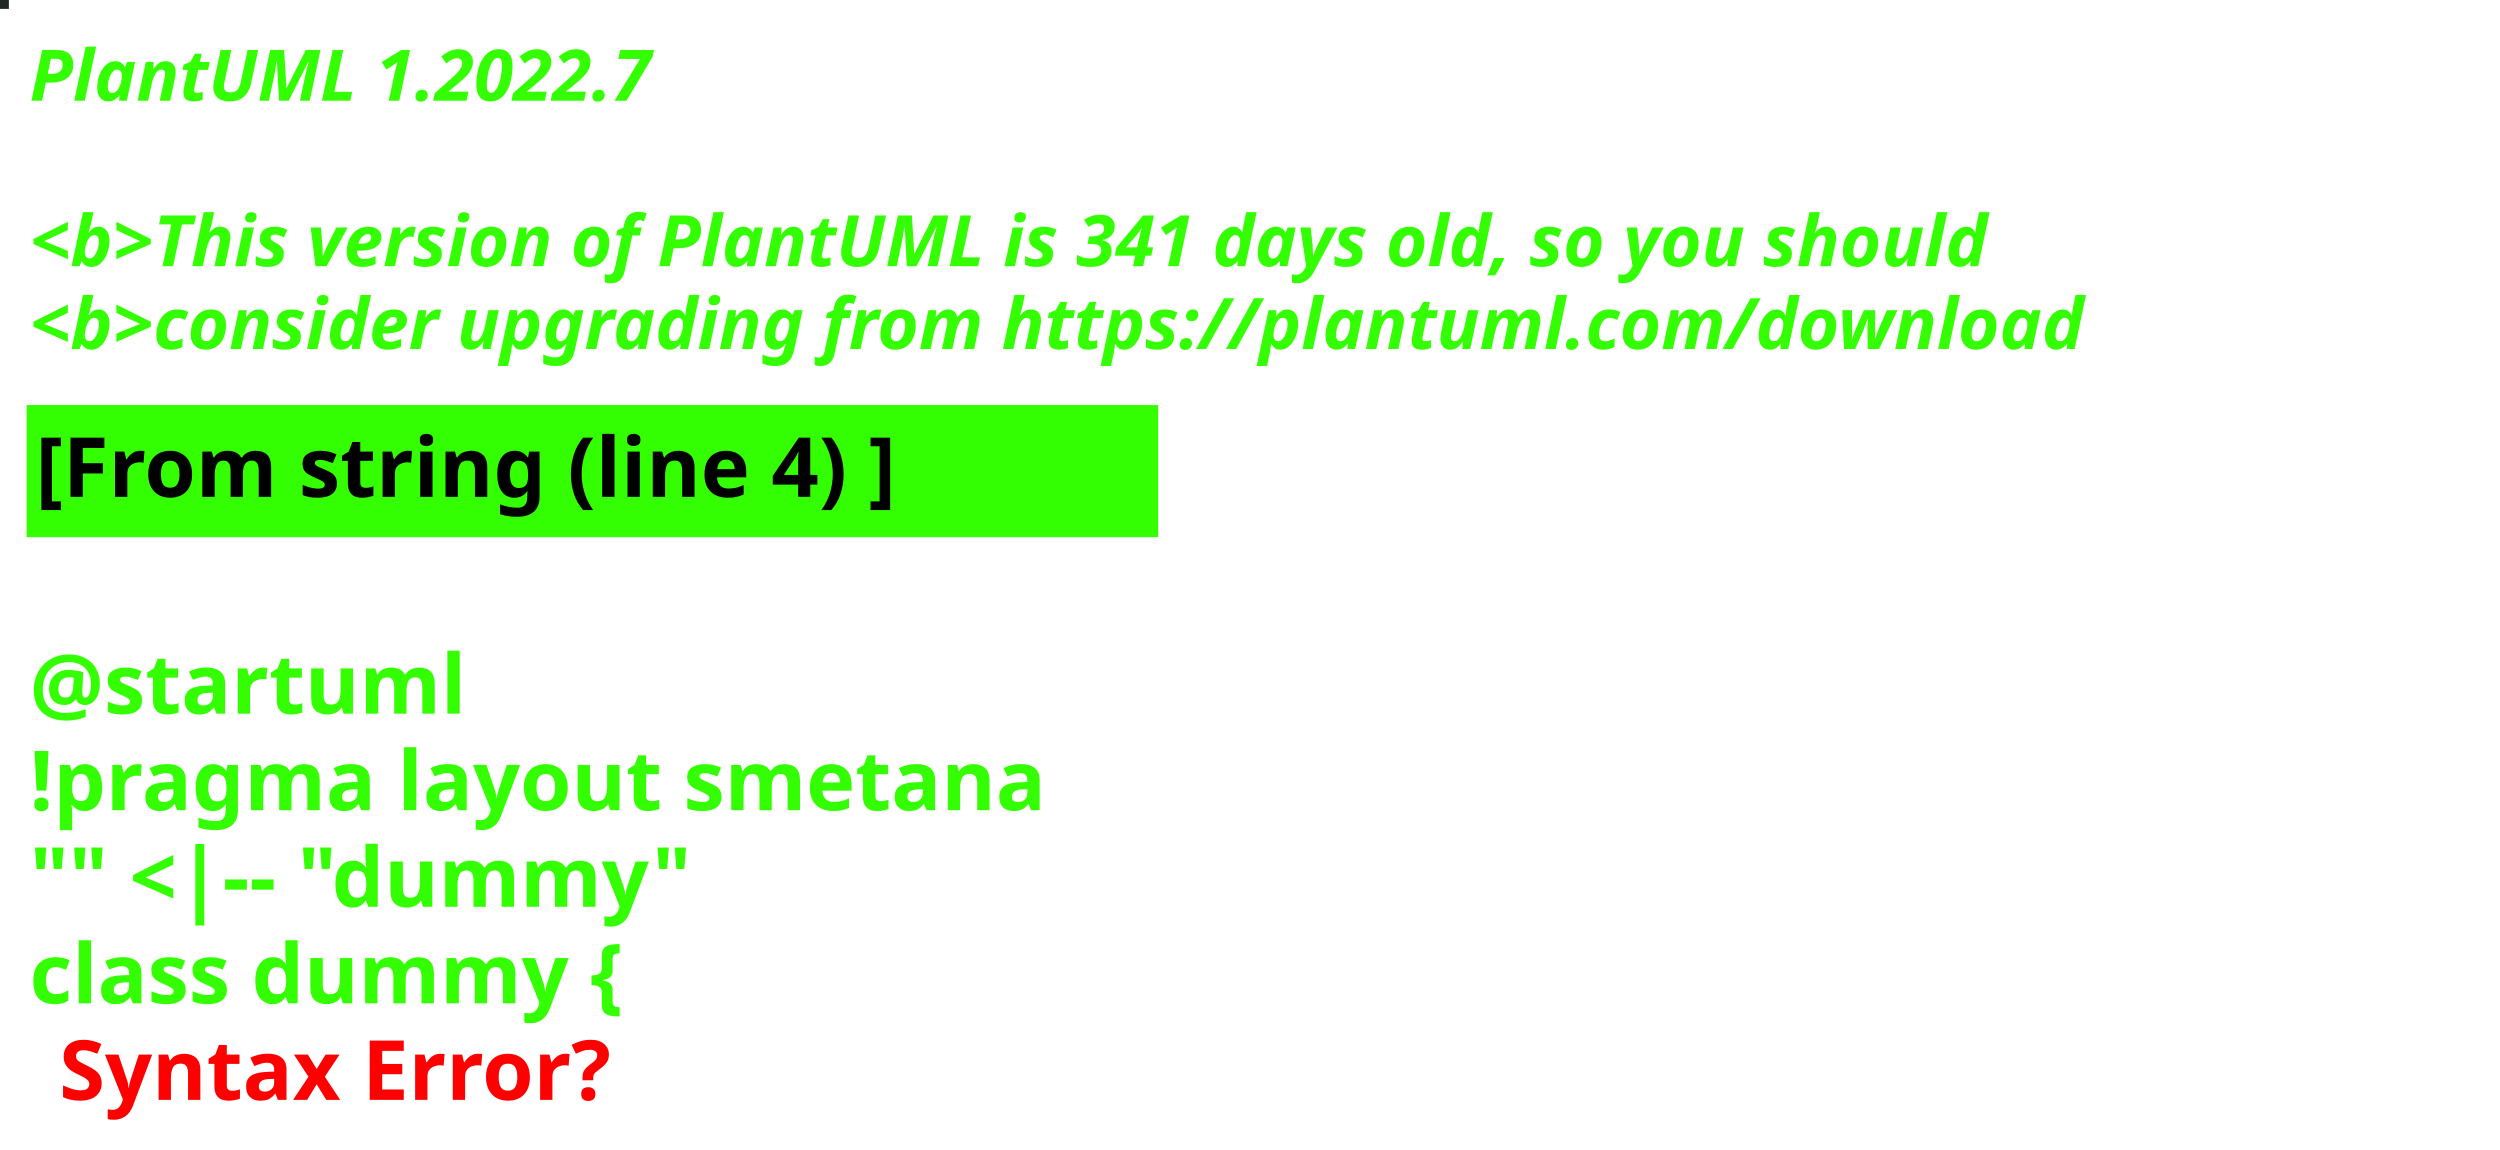
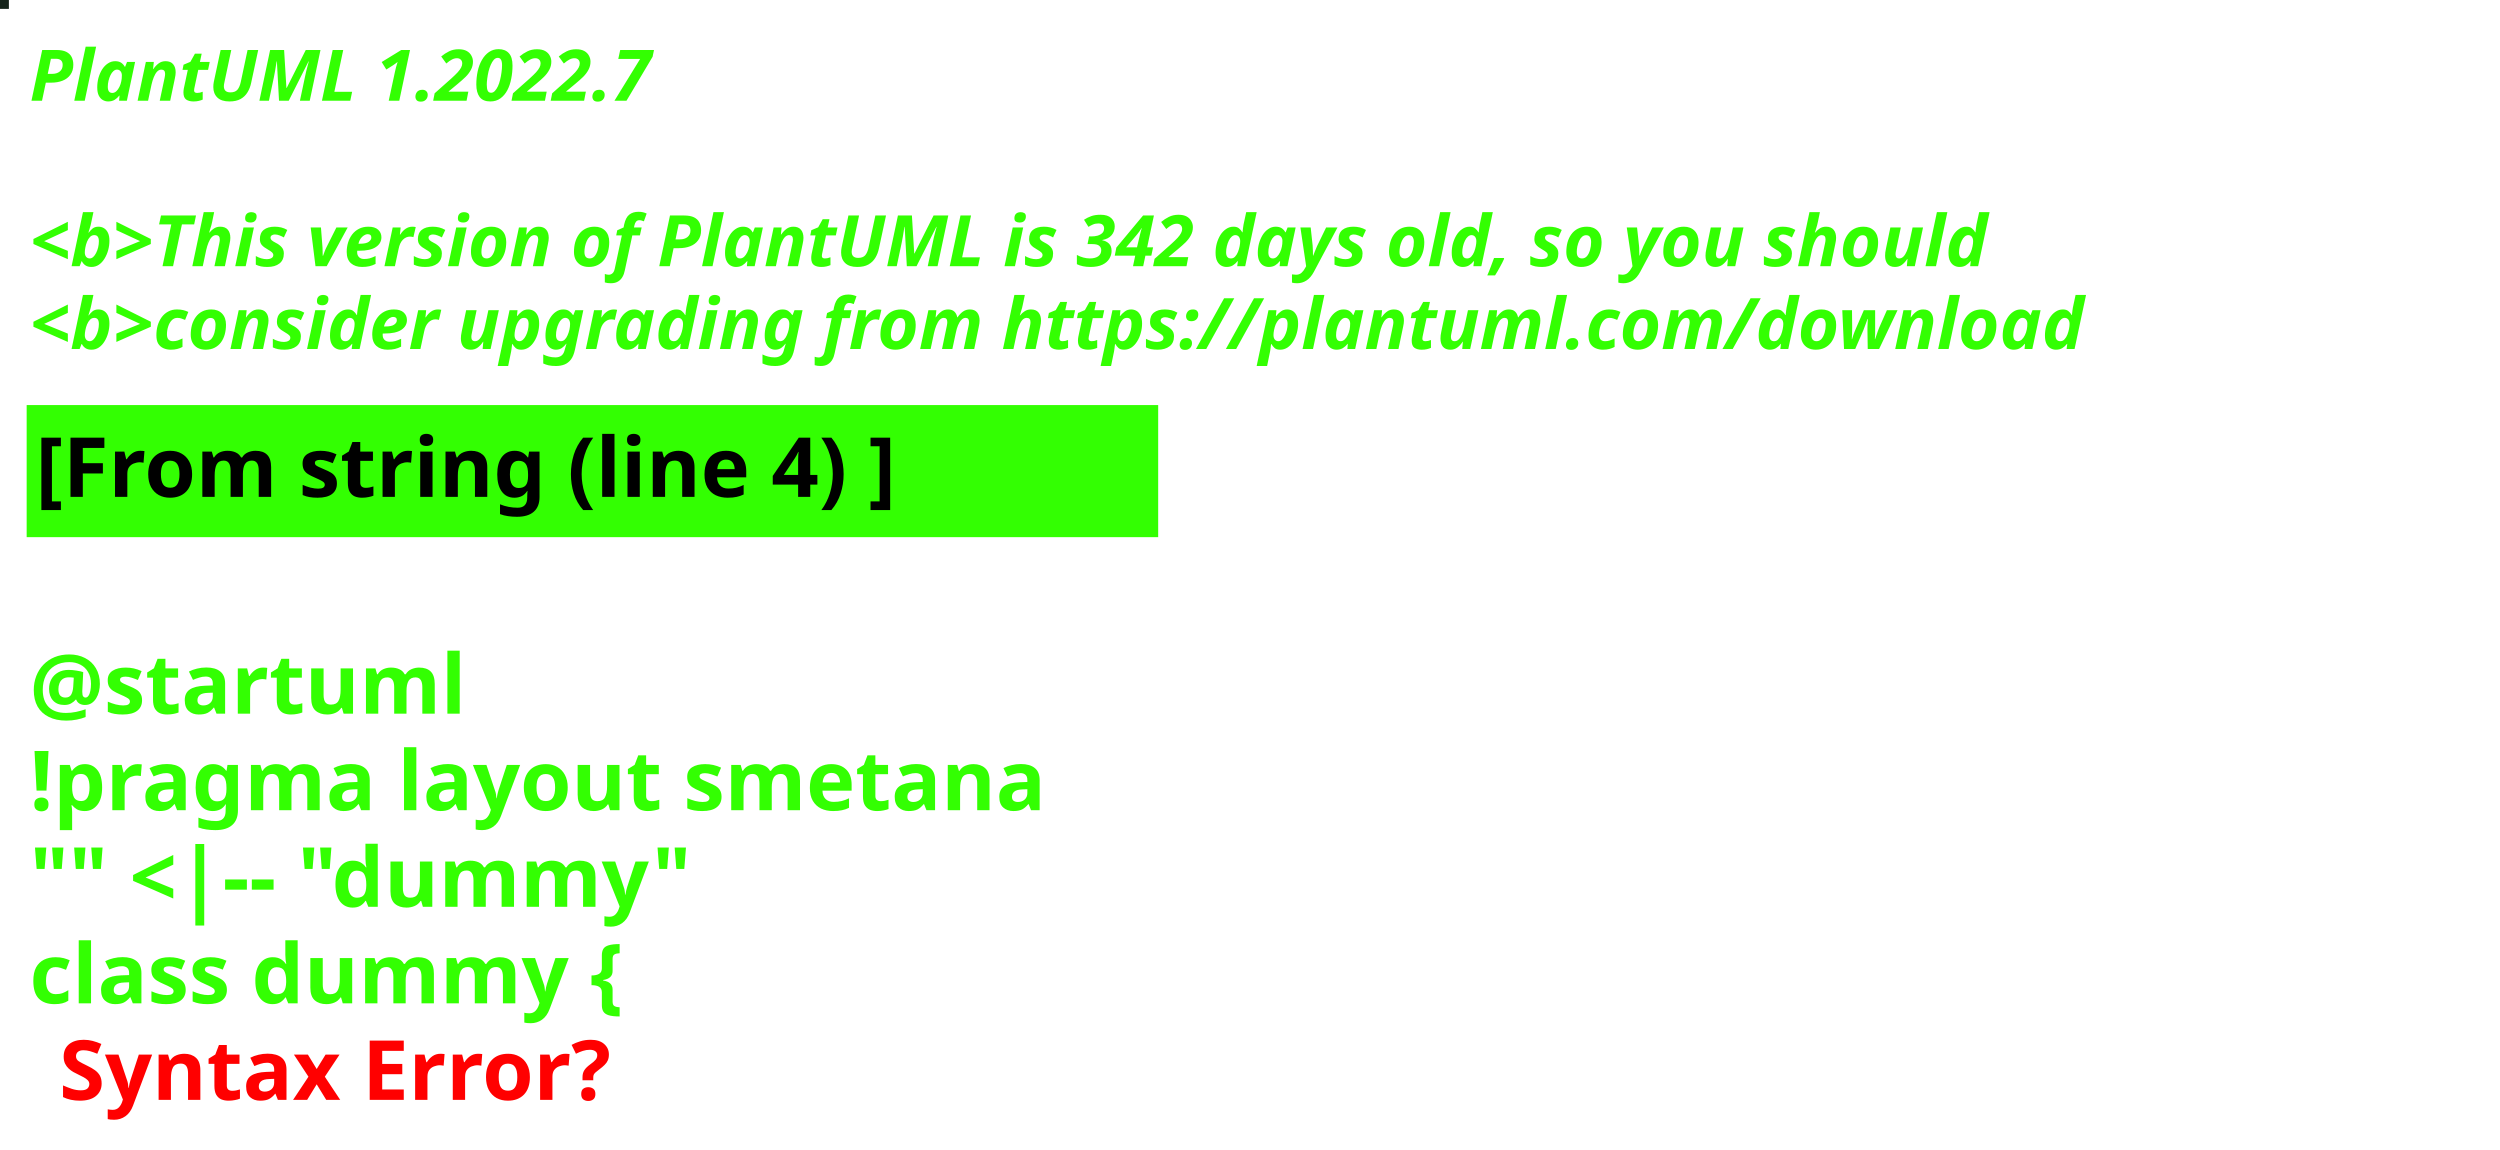
<svg xmlns="http://www.w3.org/2000/svg" contentStyleType="text/css" height="194px" preserveAspectRatio="none" style="width:422px;height:194px;background:#000000;" version="1.1" viewBox="0 0 422 194" width="422px" zoomAndPan="magnify">
  <defs />
  <g>
-     <rect fill="#222727" height="1" style="stroke:#222727;stroke-width:1.0;" width="1" x="0" y="0" />
+     <rect fill="#16241B" height="1" style="stroke:#16241B;stroke-width:1.0;" width="1" x="0" y="0" />
    <text fill="#33FF02" font-family="sans-serif" font-size="12" font-style="italic" font-weight="bold" lengthAdjust="spacing" textLength="127" x="5" y="17">PlantUML 1.2022.7</text>
    <text fill="#33FF02" font-family="sans-serif" font-size="12" font-style="italic" font-weight="bold" lengthAdjust="spacing" textLength="4" x="5" y="30.969"> </text>
-     <text fill="#33FF02" font-family="sans-serif" font-size="12" font-style="italic" font-weight="bold" lengthAdjust="spacing" textLength="399" x="5" y="44.938">&lt;b&gt;This version of PlantUML is 341 days old, so you should</text>
+     <text fill="#33FF02" font-family="sans-serif" font-size="12" font-style="italic" font-weight="bold" lengthAdjust="spacing" textLength="399" x="5" y="44.938">&lt;b&gt;This version of PlantUML is 342 days old, so you should</text>
    <text fill="#33FF02" font-family="sans-serif" font-size="12" font-style="italic" font-weight="bold" lengthAdjust="spacing" textLength="408" x="5" y="58.906">&lt;b&gt;consider upgrading from https://plantuml.com/download</text>
    <rect fill="#33FF02" height="21.297" style="stroke:#33FF02;stroke-width:1.0;" width="190" x="5" y="68.875" />
    <text fill="#000000" font-family="sans-serif" font-size="14" font-weight="bold" lengthAdjust="spacing" textLength="168" x="6" y="83.875">[From string (line 4) ]</text>
    <text fill="#33FF02" font-family="sans-serif" font-size="14" font-weight="bold" lengthAdjust="spacing" textLength="5" x="5" y="104.172"> </text>
    <text fill="#33FF02" font-family="sans-serif" font-size="14" font-weight="bold" lengthAdjust="spacing" textLength="79" x="5" y="120.469">@startuml</text>
    <text fill="#33FF02" font-family="sans-serif" font-size="14" font-weight="bold" lengthAdjust="spacing" textLength="190" x="5" y="136.766">!pragma layout smetana</text>
    <text fill="#33FF02" font-family="sans-serif" font-size="14" font-weight="bold" lengthAdjust="spacing" textLength="124" x="5" y="153.062">"" &lt;|-- "dummy"</text>
    <text fill="#33FF02" font-family="sans-serif" font-size="14" font-weight="bold" lengthAdjust="spacing" text-decoration="wavy underline" textLength="117" x="5" y="169.359">class dummy {</text>
    <text fill="#FF0000" font-family="sans-serif" font-size="14" font-weight="bold" lengthAdjust="spacing" textLength="106" x="10" y="185.656">Syntax Error?</text>
  </g>
</svg>
